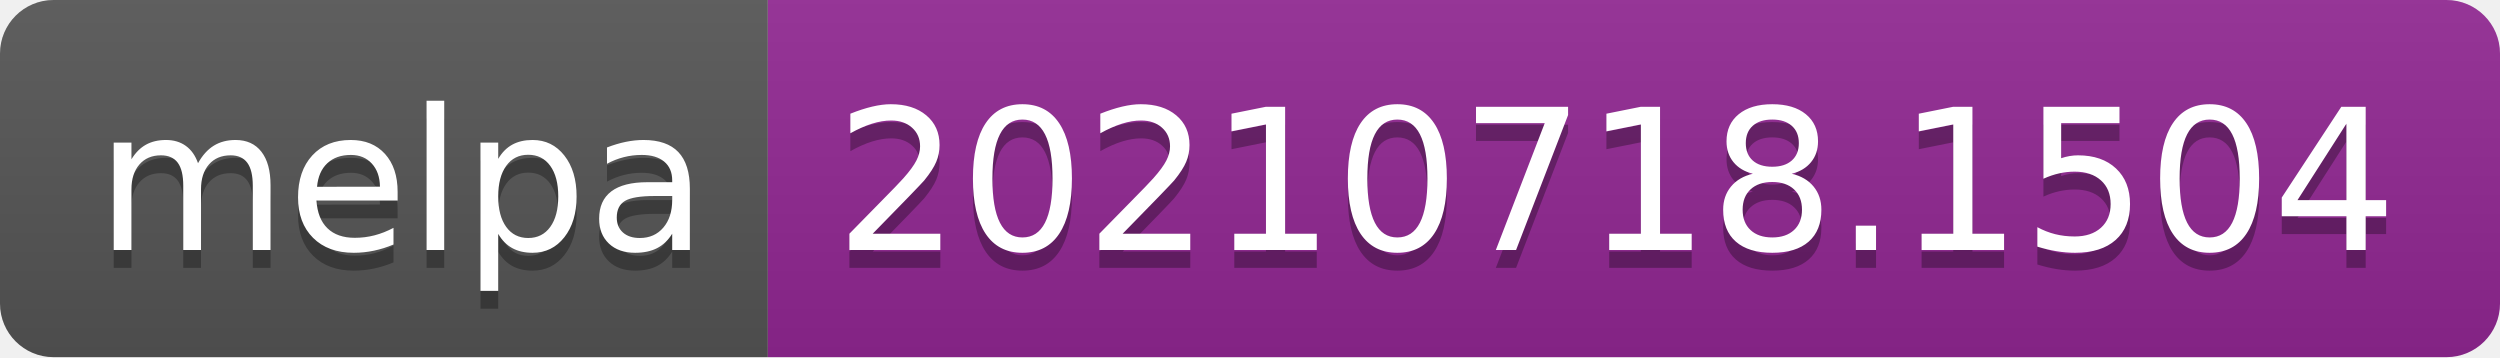
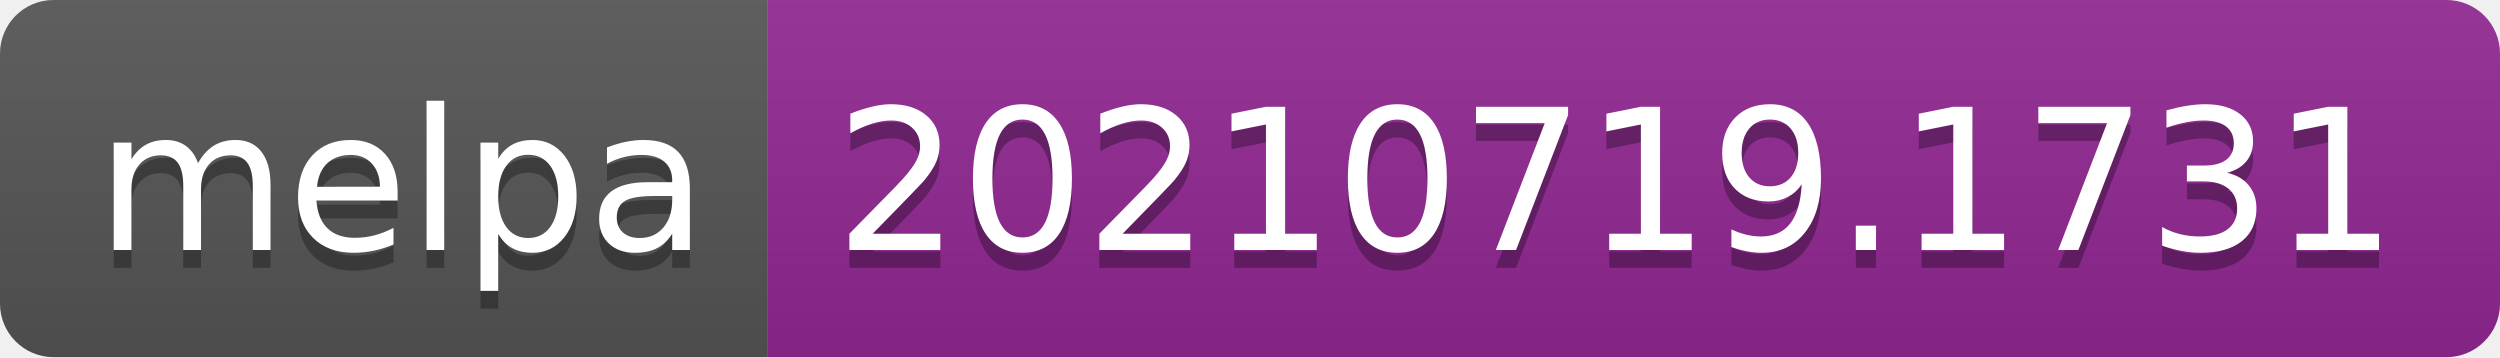
- <svg xmlns="http://www.w3.org/2000/svg" width="140" height="20" role="img" aria-label="melpa: 20210718.1504">
+ <svg xmlns="http://www.w3.org/2000/svg" width="140" height="20" role="img" aria-label="melpa: 20210719.1731">
  <linearGradient id="s" x2="0" y2="100%">
    <stop offset="0" stop-color="#bbb" stop-opacity=".1" />
    <stop offset="1" stop-opacity=".1" />
  </linearGradient>
  <clipPath id="r">
    <rect width="140" height="20" rx="3" fill="#fff" />
  </clipPath>
  <g clip-path="url(#r)">
    <rect width="43" height="20" fill="#555" />
    <rect x="43" width="97" height="20" fill="#922793" />
    <rect width="140" height="20" fill="url(#s)" />
  </g>
  <g fill="#fff" text-anchor="middle" font-family="Verdana,Geneva,DejaVu Sans,sans-serif" text-rendering="geometricPrecision" font-size="110">
    <text aria-hidden="true" x="225" y="150" fill="#010101" fill-opacity=".3" transform="scale(.1)" textLength="330">melpa</text>
    <text x="225" y="140" transform="scale(.1)" fill="#fff" textLength="330">melpa</text>
-     <text aria-hidden="true" x="905" y="150" fill="#010101" fill-opacity=".3" transform="scale(.1)" textLength="870">20210718.1504</text>
-     <text x="905" y="140" transform="scale(.1)" fill="#fff" textLength="870">20210718.1504</text>
+     <text aria-hidden="true" x="905" y="150" fill="#010101" fill-opacity=".3" transform="scale(.1)" textLength="870">20210719.1731</text>
+     <text x="905" y="140" transform="scale(.1)" fill="#fff" textLength="870">20210719.1731</text>
  </g>
</svg>
